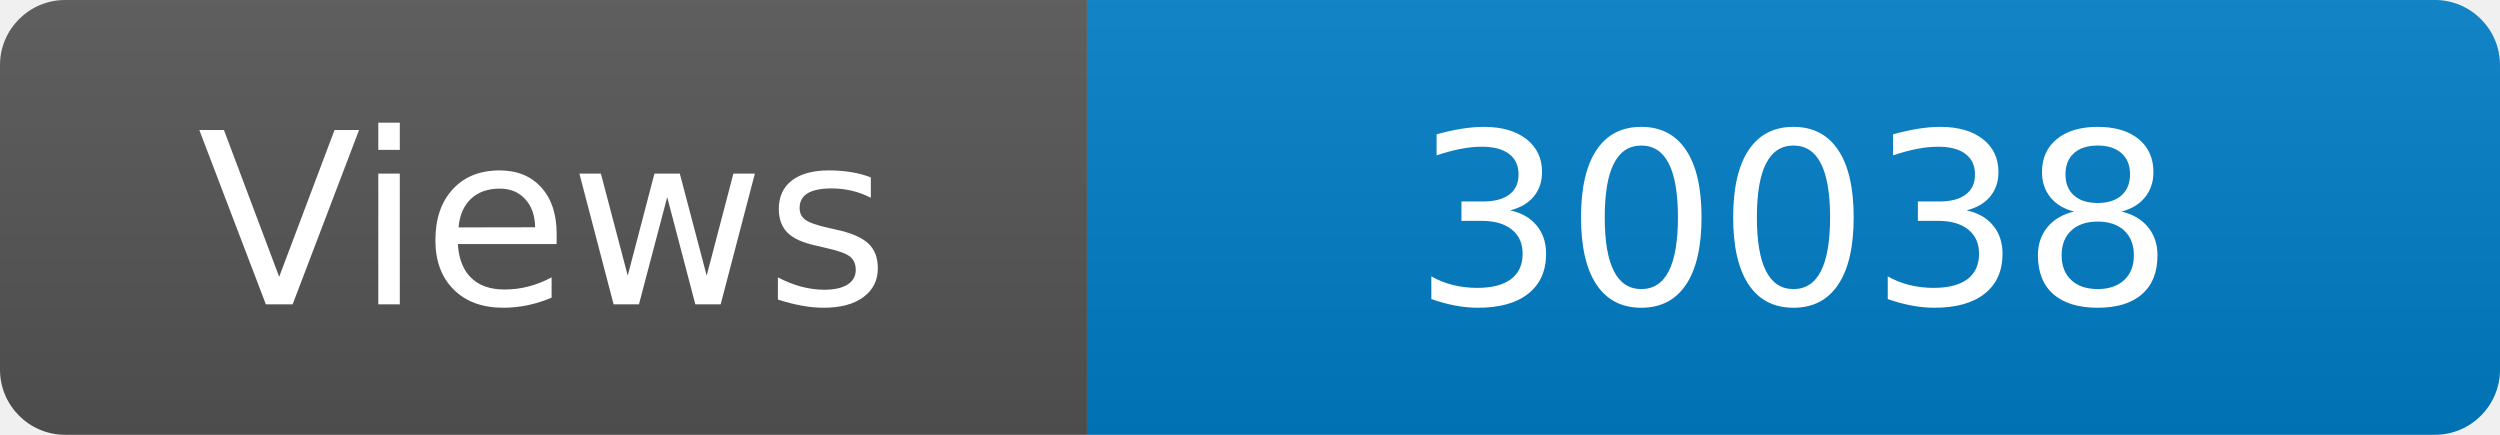
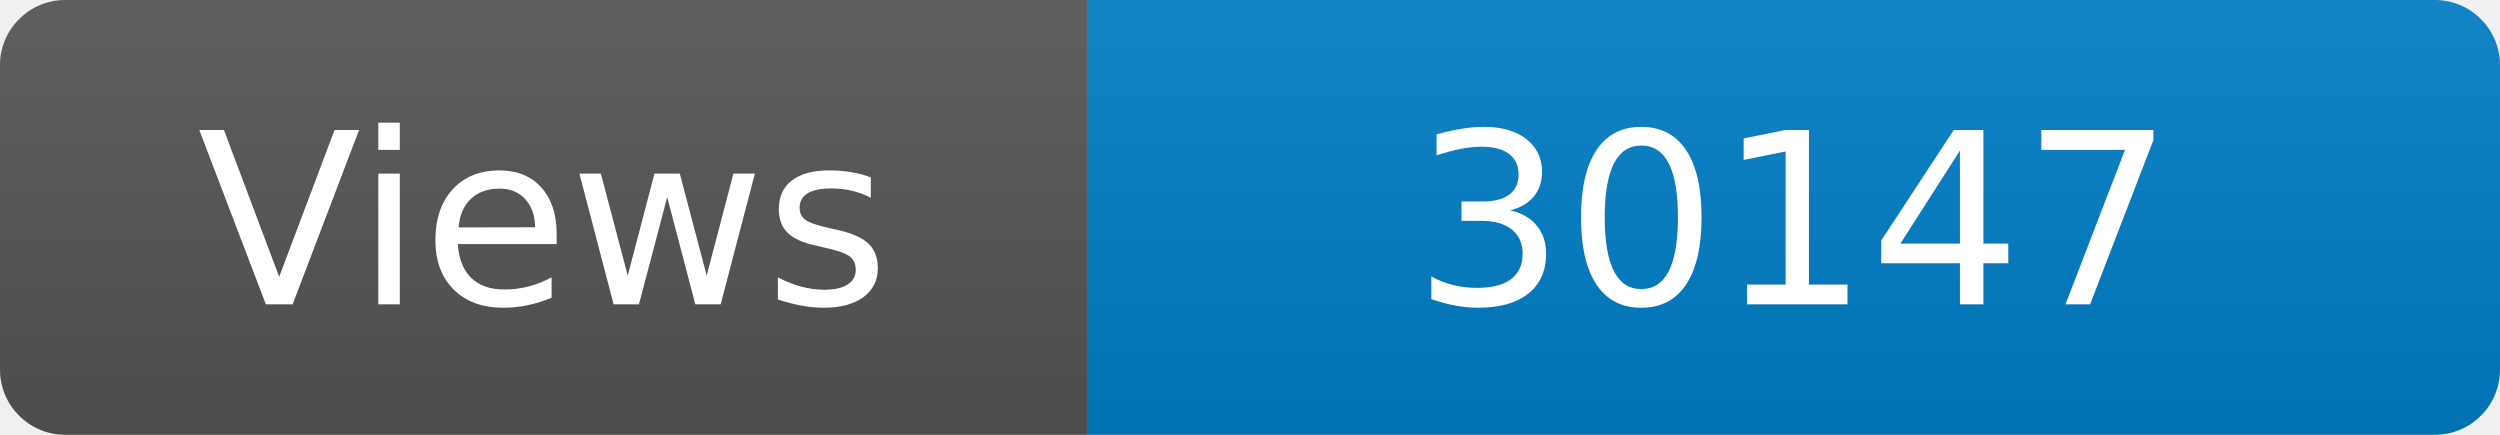
<svg xmlns="http://www.w3.org/2000/svg" width="115" height="20" role="img" aria-label="Maintained?: yes">
  <linearGradient id="s" x2="0" y2="100%">
    <stop offset="0" stop-color="#bbb" stop-opacity=".1" />
    <stop offset="1" stop-opacity=".1" />
  </linearGradient>
  <clipPath id="r">
    <rect width="115" height="20" rx="3" fill="#fff" />
  </clipPath>
  <g clip-path="url(#r)">
    <rect width="50" height="20" fill="#555" />
    <rect x="50" width="160" height="20" fill="#007ec6" />
    <rect width="115" height="20" fill="url(#s)" />
  </g>
  <g fill="#fff" text-anchor="middle" font-family="Verdana,Geneva,DejaVu Sans,sans-serif" font-size="110">
    <text x="250" y="140" transform="scale(.1)" fill="#fff">Views</text>
-     <text x="825" y="140" transform="scale(.1)" fill="#fff">30038</text>
+     <text x="825" y="140" transform="scale(.1)" fill="#fff">30147</text>
  </g>
</svg>
